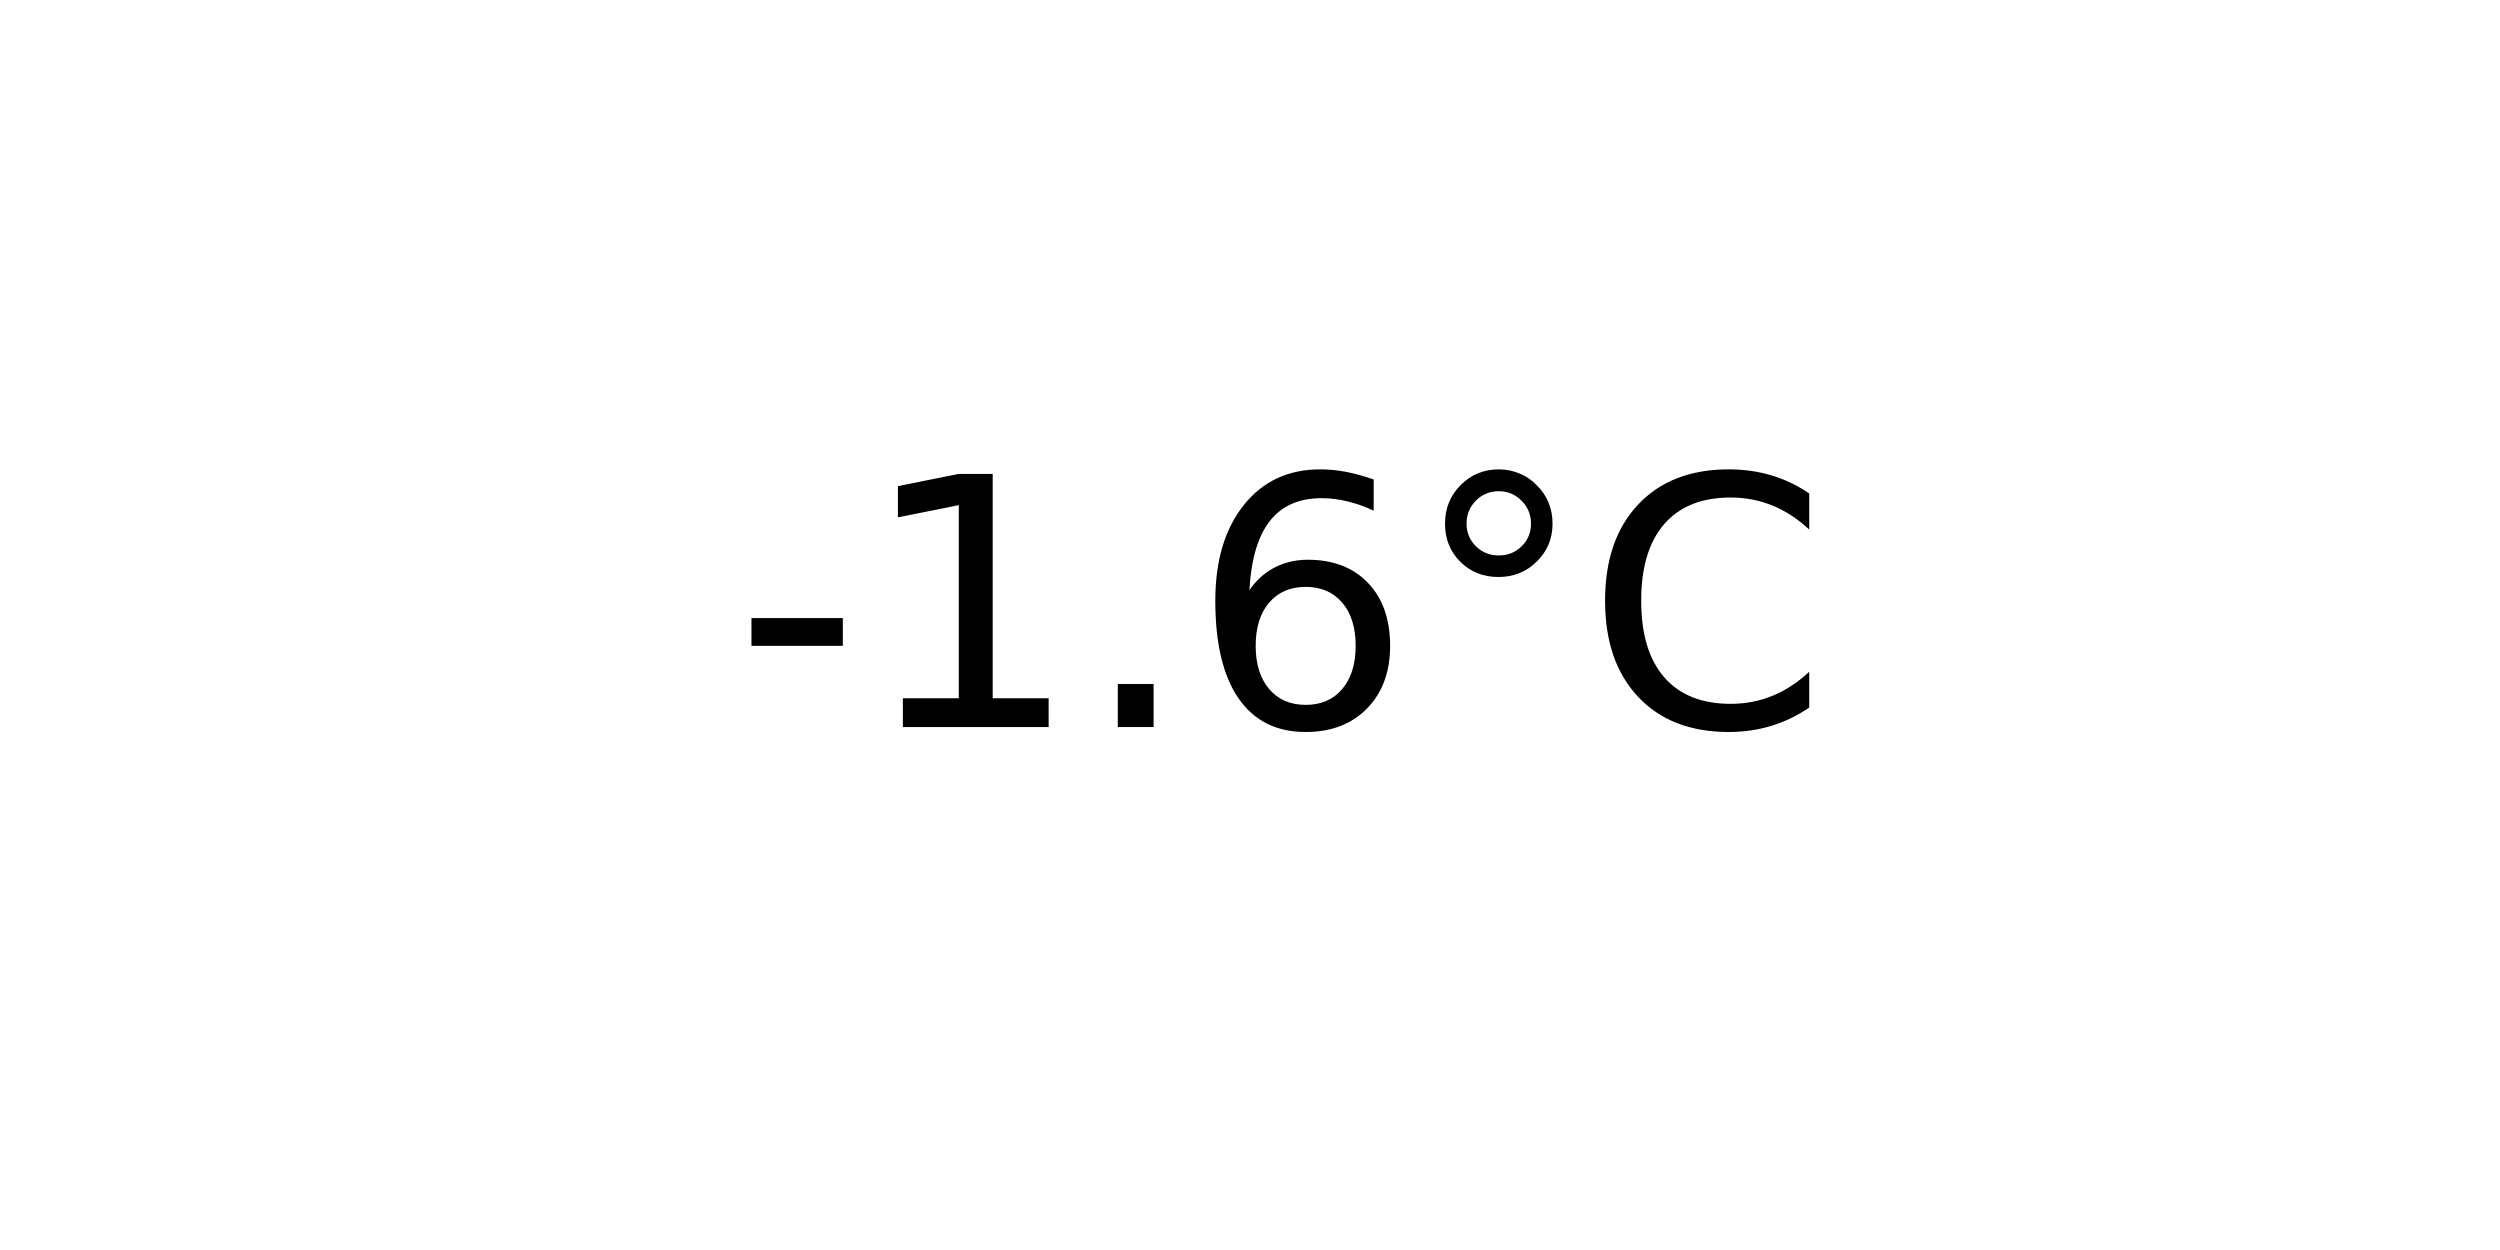
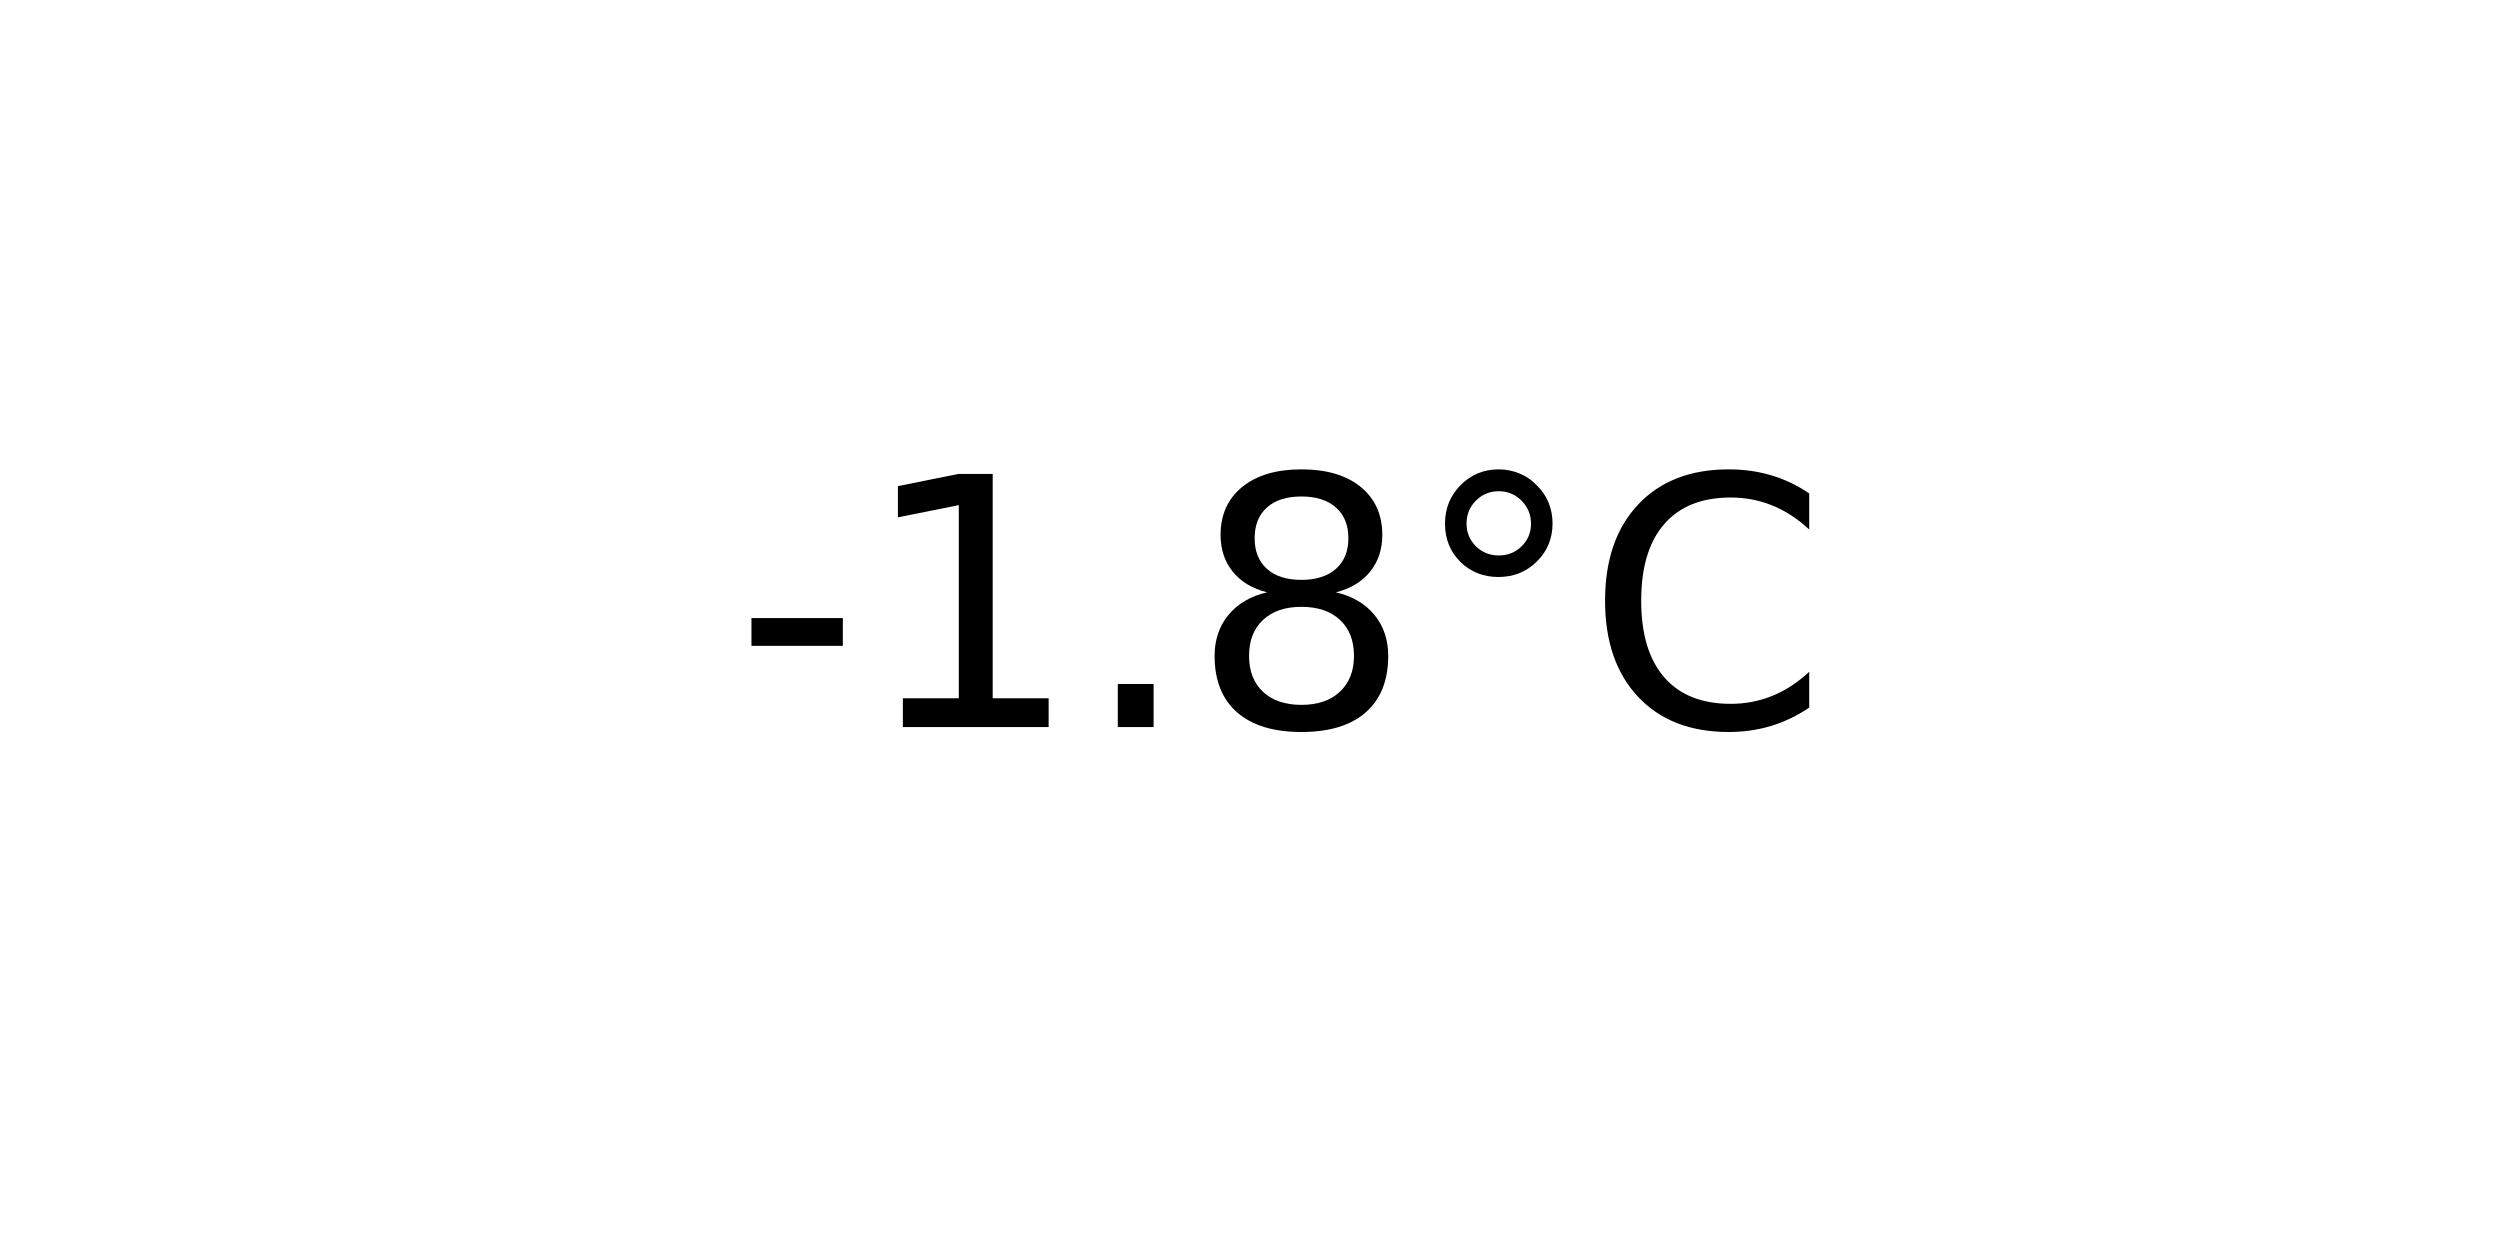
<svg xmlns="http://www.w3.org/2000/svg" xmlns:xlink="http://www.w3.org/1999/xlink" width="72pt" height="36pt" viewBox="0 0 72 36" version="1.1">
  <defs>
    <style type="text/css">*{stroke-linejoin: round; stroke-linecap: butt}</style>
  </defs>
  <g id="figure_1">
    <g id="axes_1">
      <g id="text_1">
        <g transform="translate(21.15312 20.93937) scale(0.1 -0.1)">
          <defs>
            <path id="DejaVuSans-2d" d="M 313 2009  L 1997 2009  L 1997 1497  L 313 1497  L 313 2009  z " transform="scale(0.015625)" />
            <path id="DejaVuSans-31" d="M 794 531  L 1825 531  L 1825 4091  L 703 3866  L 703 4441  L 1819 4666  L 2450 4666  L 2450 531  L 3481 531  L 3481 0  L 794 0  L 794 531  z " transform="scale(0.015625)" />
            <path id="DejaVuSans-2e" d="M 684 794  L 1344 794  L 1344 0  L 684 0  L 684 794  z " transform="scale(0.015625)" />
-             <path id="DejaVuSans-36" d="M 2113 2584  Q 1688 2584 1439 2293  Q 1191 2003 1191 1497  Q 1191 994 1439 701  Q 1688 409 2113 409  Q 2538 409 2786 701  Q 3034 994 3034 1497  Q 3034 2003 2786 2293  Q 2538 2584 2113 2584  z M 3366 4563  L 3366 3988  Q 3128 4100 2886 4159  Q 2644 4219 2406 4219  Q 1781 4219 1451 3797  Q 1122 3375 1075 2522  Q 1259 2794 1537 2939  Q 1816 3084 2150 3084  Q 2853 3084 3261 2657  Q 3669 2231 3669 1497  Q 3669 778 3244 343  Q 2819 -91 2113 -91  Q 1303 -91 875 529  Q 447 1150 447 2328  Q 447 3434 972 4092  Q 1497 4750 2381 4750  Q 2619 4750 2861 4703  Q 3103 4656 3366 4563  z " transform="scale(0.015625)" />
+             <path id="DejaVuSans-38" d="M 2034 2216  Q 1584 2216 1326 1975  Q 1069 1734 1069 1313  Q 1069 891 1326 650  Q 1584 409 2034 409  Q 2484 409 2743 651  Q 3003 894 3003 1313  Q 3003 1734 2745 1975  Q 2488 2216 2034 2216  z M 1403 2484  Q 997 2584 770 2862  Q 544 3141 544 3541  Q 544 4100 942 4425  Q 1341 4750 2034 4750  Q 2731 4750 3128 4425  Q 3525 4100 3525 3541  Q 3525 3141 3298 2862  Q 3072 2584 2669 2484  Q 3125 2378 3379 2068  Q 3634 1759 3634 1313  Q 3634 634 3220 271  Q 2806 -91 2034 -91  Q 1263 -91 848 271  Q 434 634 434 1313  Q 434 1759 690 2068  Q 947 2378 1403 2484  z M 1172 3481  Q 1172 3119 1398 2916  Q 1625 2713 2034 2713  Q 2441 2713 2670 2916  Q 2900 3119 2900 3481  Q 2900 3844 2670 4047  Q 2441 4250 2034 4250  Q 1625 4250 1398 4047  Q 1172 3844 1172 3481  z " transform="scale(0.015625)" />
            <path id="DejaVuSans-b0" d="M 1600 4347  Q 1350 4347 1178 4173  Q 1006 4000 1006 3750  Q 1006 3503 1178 3333  Q 1350 3163 1600 3163  Q 1850 3163 2022 3333  Q 2194 3503 2194 3750  Q 2194 3997 2020 4172  Q 1847 4347 1600 4347  z M 1600 4750  Q 1800 4750 1984 4673  Q 2169 4597 2303 4453  Q 2447 4313 2519 4134  Q 2591 3956 2591 3750  Q 2591 3338 2302 3052  Q 2013 2766 1594 2766  Q 1172 2766 890 3047  Q 609 3328 609 3750  Q 609 4169 896 4459  Q 1184 4750 1600 4750  z " transform="scale(0.015625)" />
            <path id="DejaVuSans-43" d="M 4122 4306  L 4122 3641  Q 3803 3938 3442 4084  Q 3081 4231 2675 4231  Q 1875 4231 1450 3742  Q 1025 3253 1025 2328  Q 1025 1406 1450 917  Q 1875 428 2675 428  Q 3081 428 3442 575  Q 3803 722 4122 1019  L 4122 359  Q 3791 134 3420 21  Q 3050 -91 2638 -91  Q 1578 -91 968 557  Q 359 1206 359 2328  Q 359 3453 968 4101  Q 1578 4750 2638 4750  Q 3056 4750 3426 4639  Q 3797 4528 4122 4306  z " transform="scale(0.015625)" />
          </defs>
          <use xlink:href="#DejaVuSans-2d" />
          <use xlink:href="#DejaVuSans-31" x="36.084" />
          <use xlink:href="#DejaVuSans-2e" x="99.707" />
-           <use xlink:href="#DejaVuSans-36" x="131.494" />
+           <use xlink:href="#DejaVuSans-38" x="131.494" />
          <use xlink:href="#DejaVuSans-b0" x="195.117" />
          <use xlink:href="#DejaVuSans-43" x="245.117" />
        </g>
      </g>
    </g>
  </g>
</svg>
